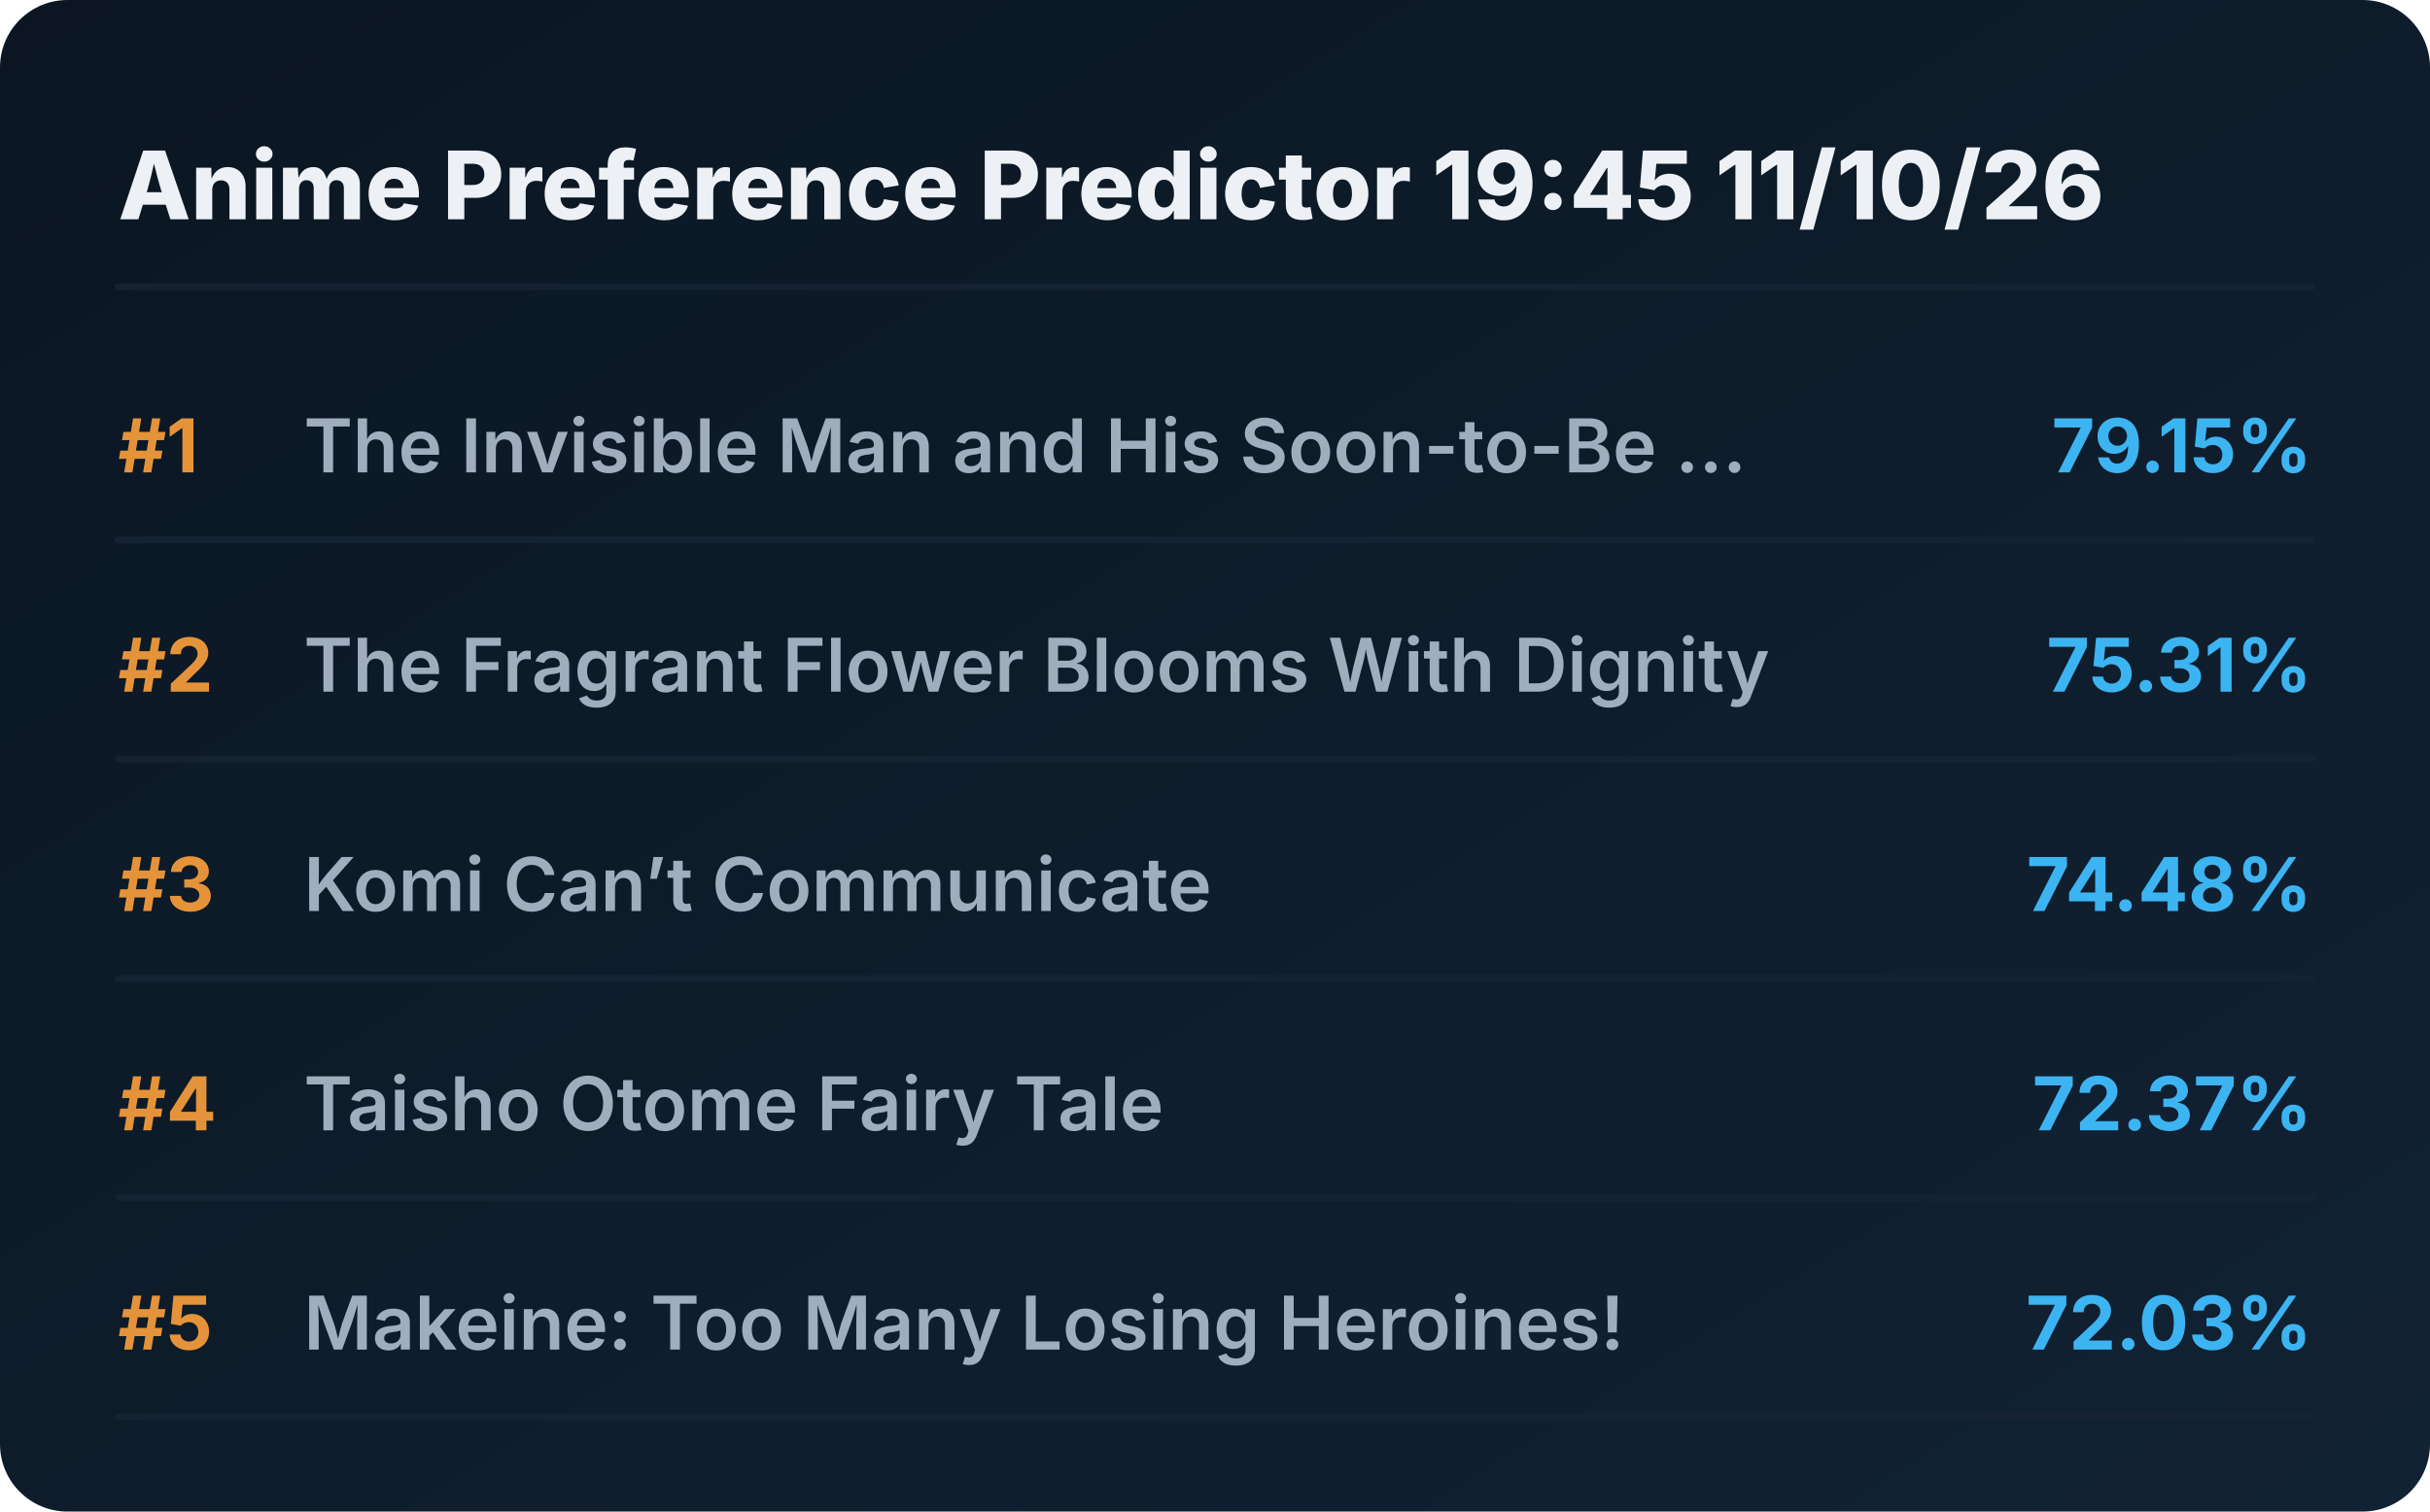
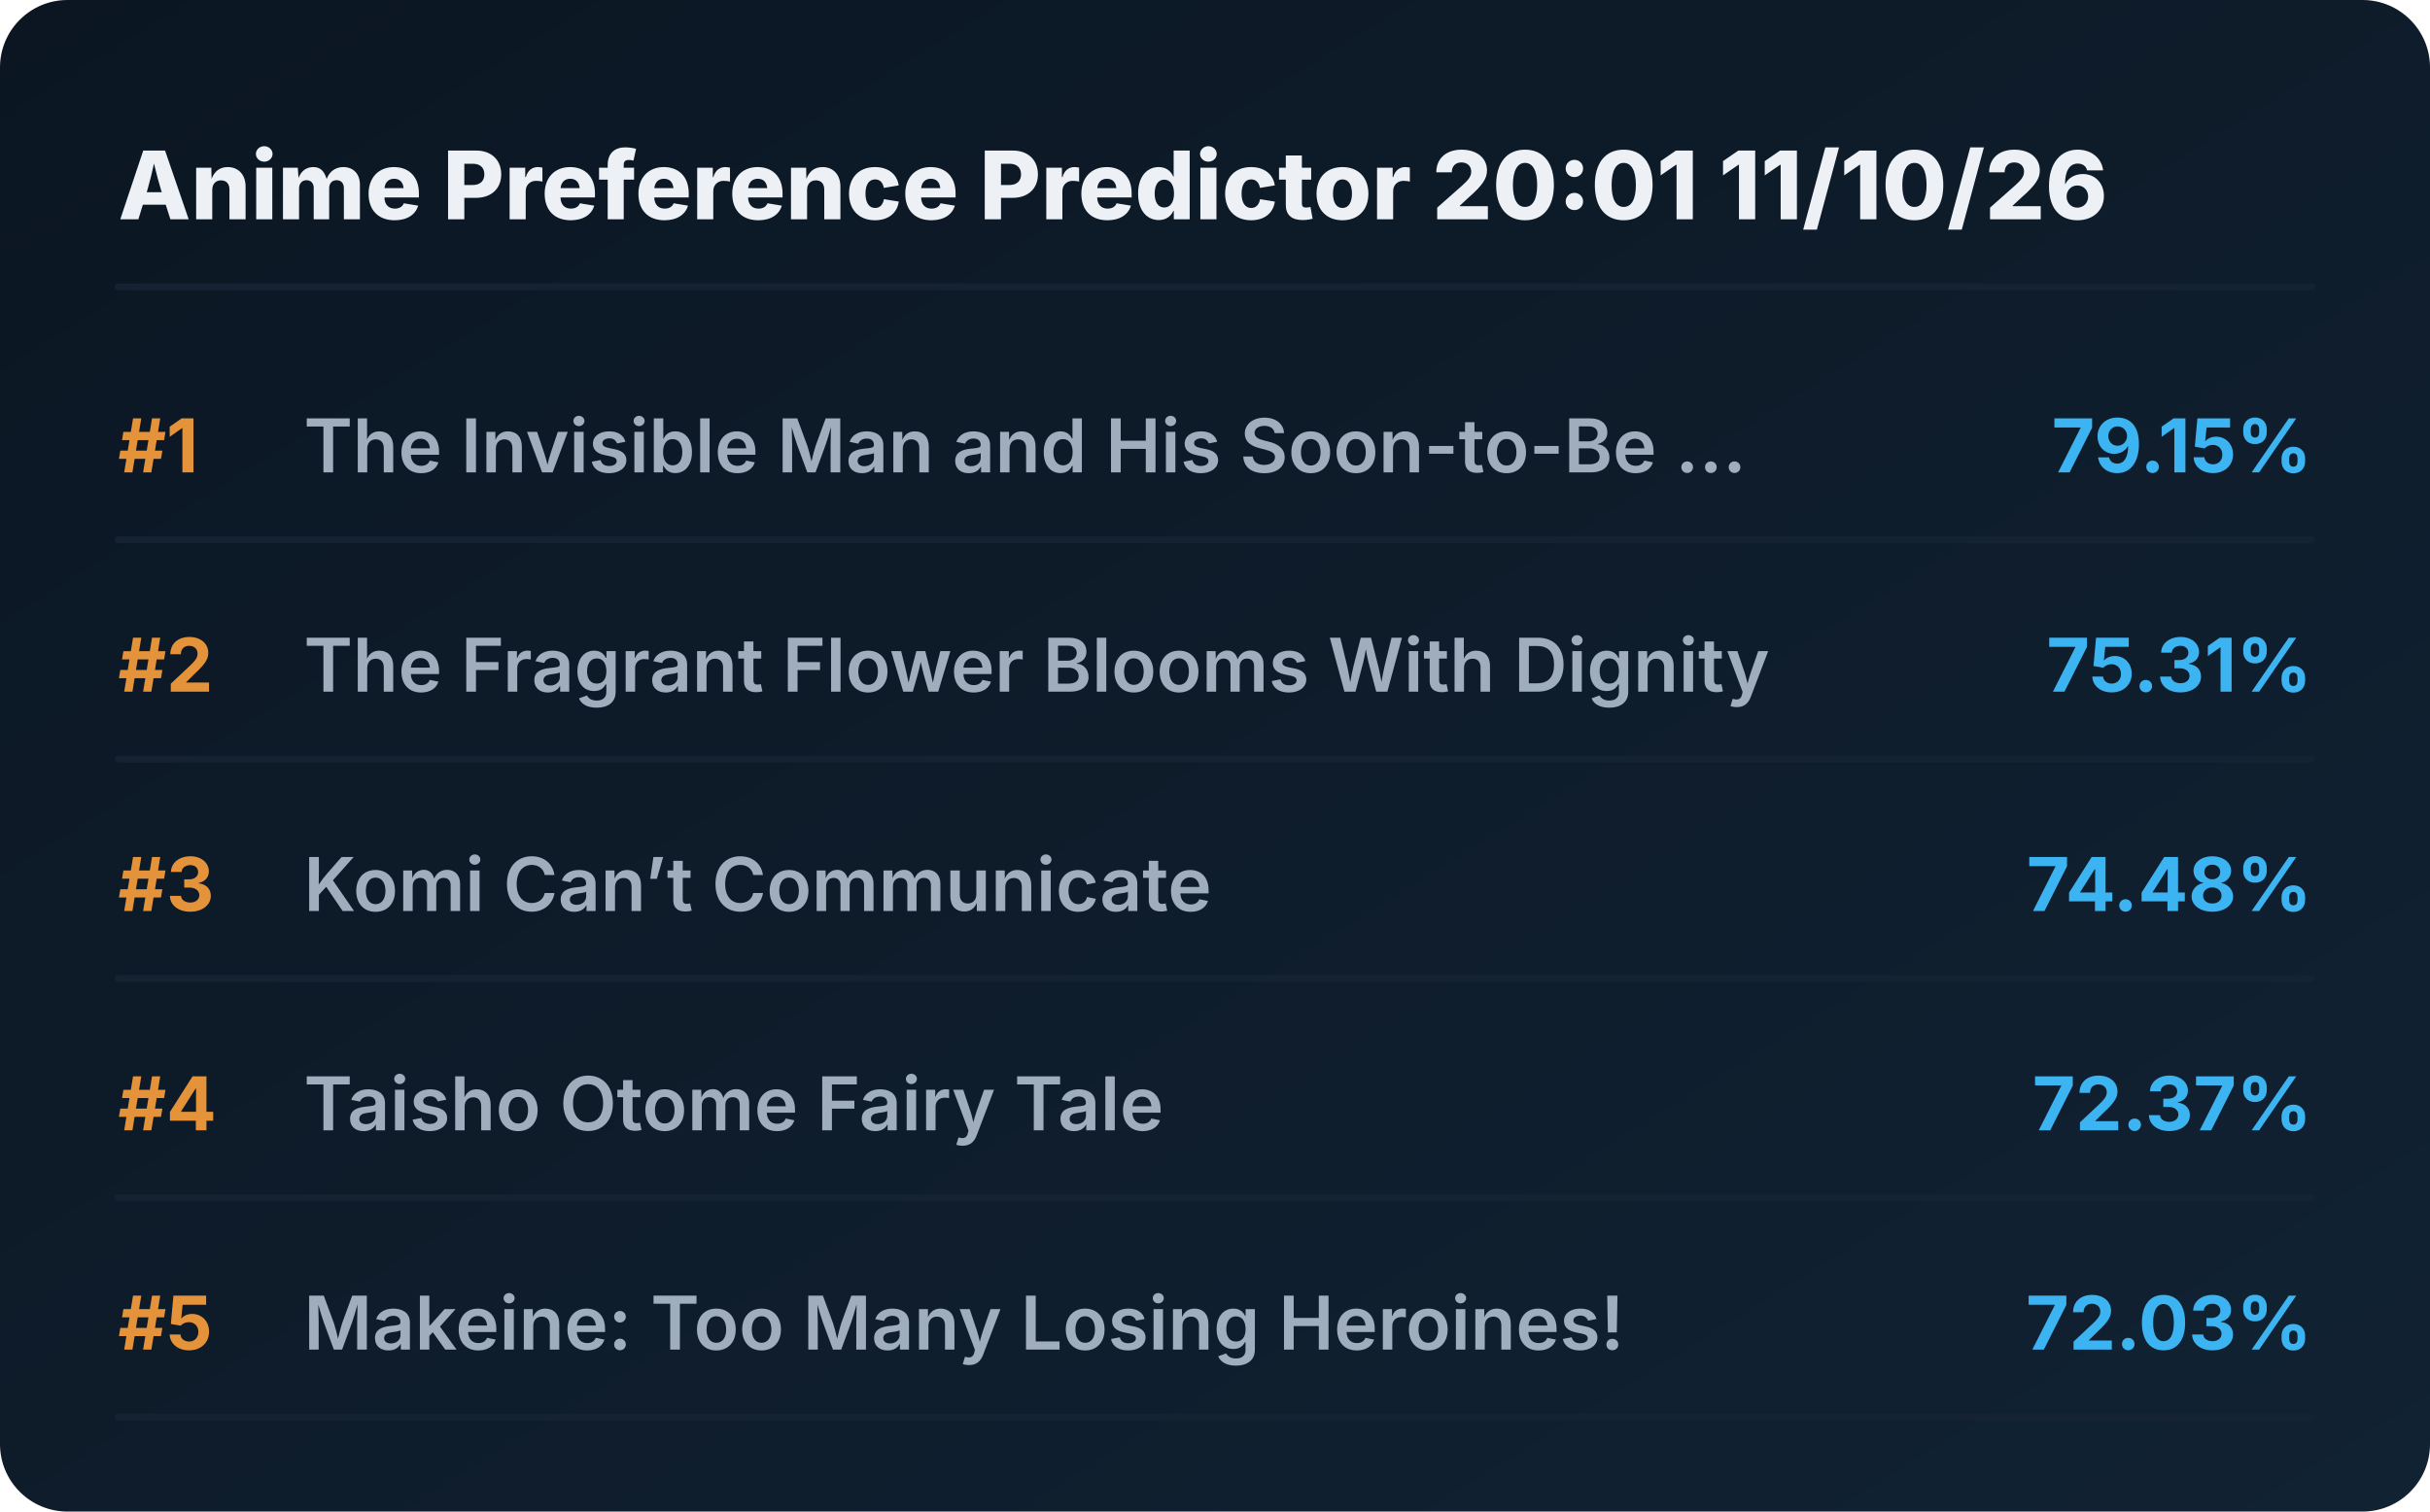
<svg xmlns="http://www.w3.org/2000/svg" viewBox="0 0 720 448" preserveAspectRatio="xMidYMid meet" style="width: 100%; height: auto; max-width: 720px;">
  <defs>
    <linearGradient id="boxGrad" x1="0%" y1="0%" x2="100%" y2="100%">
      <stop offset="0%" stop-color="#0b1622" />
      <stop offset="100%" stop-color="#112233" />
    </linearGradient>
    <clipPath id="titleClip">
      <rect x="90" y="0" width="510" height="100%" />
    </clipPath>
  </defs>
  <style>
    .bg { fill: url(#boxGrad); rx: 20px; }
    .header { font-family: 'Overpass', 'Inter', system-ui, sans-serif; font-weight: 800; font-size: 28px; fill: #edf1f5; }
    .rank { font-family: 'Overpass', 'Inter', system-ui, sans-serif; font-weight: 700; font-size: 22px; fill: #e5933a; }
    .title { font-family: 'Overpass', 'Inter', system-ui, sans-serif; font-weight: 600; font-size: 22px; fill: #9fadbd; }
    .score { font-family: 'Overpass', 'Inter', system-ui, sans-serif; font-weight: 700; font-size: 22px; fill: #3db4f2; }
    .line { stroke: #152232; stroke-width: 2; stroke-linecap: round; }
  </style>
  <rect class="bg" width="720" height="448" />
-   <text x="35" y="65" class="header">Anime Preference Predictor 19:45 11/10/26</text>
+   <text x="35" y="65" class="header">Anime Preference Predictor 20:01 11/10/26</text>
  <line x1="35" y1="85" x2="685" y2="85" class="line" />
  <g transform="translate(0, 0)">
    <text x="35" y="140" class="rank">#1</text>
    <text x="90" y="140" class="title">The Invisible Man and His Soon-to-Be ...</text>
    <text x="685" y="140" class="score" text-anchor="end">79.15%</text>
    <line x1="35" y1="160" x2="685" y2="160" class="line" />
  </g>
  <g transform="translate(0, 65)">
    <text x="35" y="140" class="rank">#2</text>
    <text x="90" y="140" class="title">The Fragrant Flower Blooms With Dignity</text>
    <text x="685" y="140" class="score" text-anchor="end">75.31%</text>
    <line x1="35" y1="160" x2="685" y2="160" class="line" />
  </g>
  <g transform="translate(0, 130)">
    <text x="35" y="140" class="rank">#3</text>
    <text x="90" y="140" class="title">Komi Can’t Communicate</text>
    <text x="685" y="140" class="score" text-anchor="end">74.48%</text>
    <line x1="35" y1="160" x2="685" y2="160" class="line" />
  </g>
  <g transform="translate(0, 195)">
    <text x="35" y="140" class="rank">#4</text>
    <text x="90" y="140" class="title">Taisho Otome Fairy Tale</text>
    <text x="685" y="140" class="score" text-anchor="end">72.37%</text>
    <line x1="35" y1="160" x2="685" y2="160" class="line" />
  </g>
  <g transform="translate(0, 260)">
    <text x="35" y="140" class="rank">#5</text>
    <text x="90" y="140" class="title">Makeine: Too Many Losing Heroines!</text>
    <text x="685" y="140" class="score" text-anchor="end">72.03%</text>
    <line x1="35" y1="160" x2="685" y2="160" class="line" />
  </g>
</svg>
